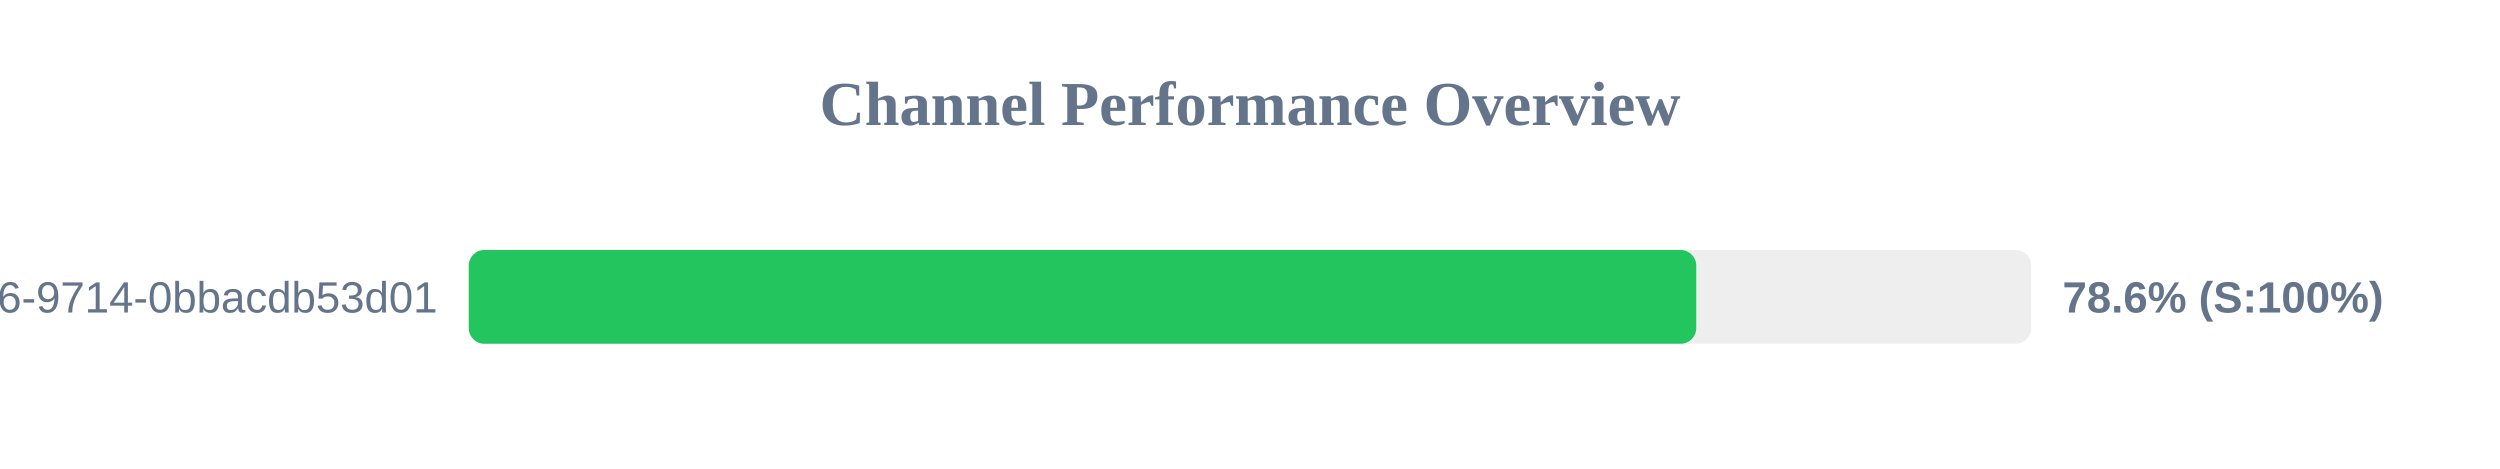
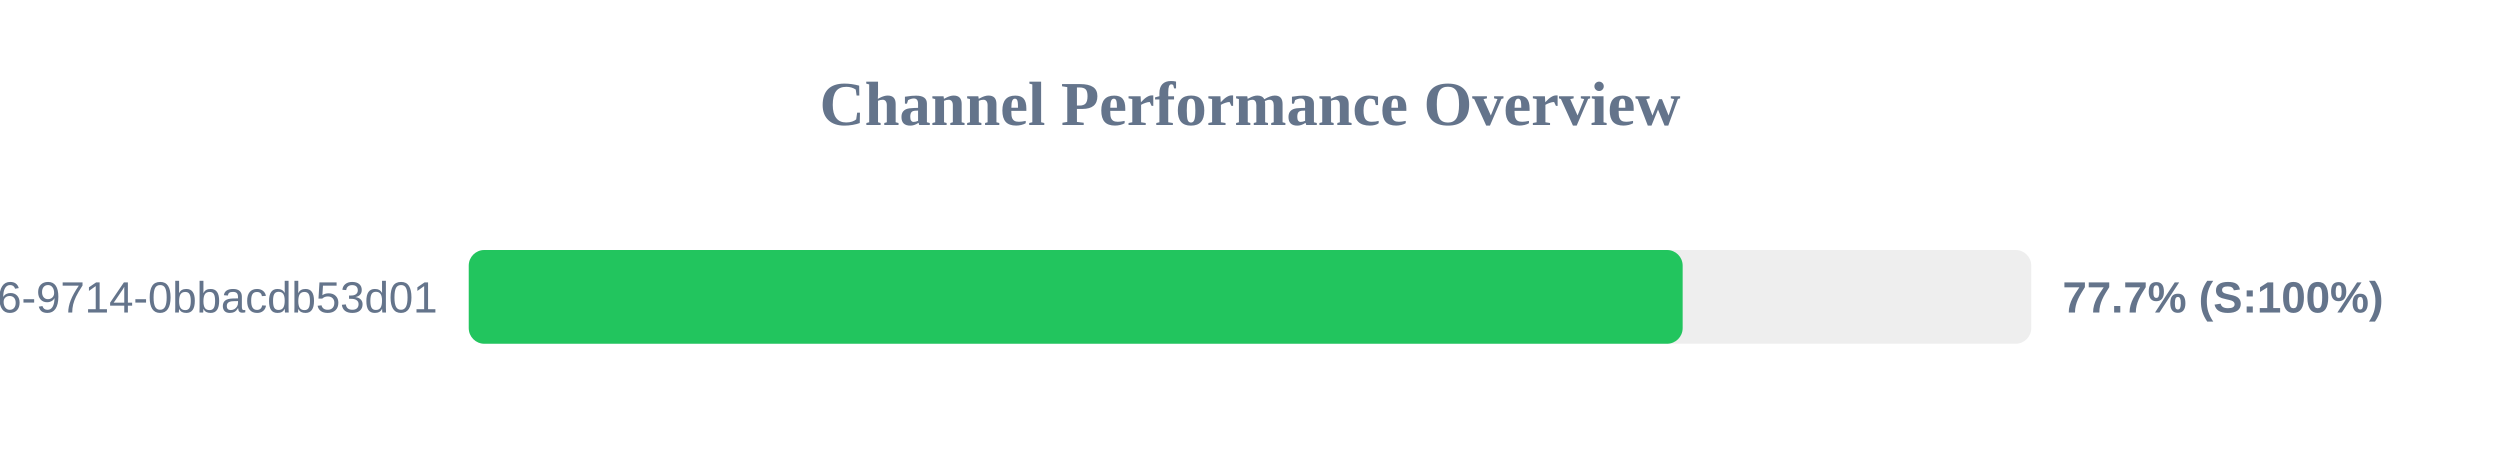
<svg xmlns="http://www.w3.org/2000/svg" width="800" height="150" version="1.1">
  <style>
        .row { font: 14px Arial; fill: #64748b; }
        .score { font: bold 14px Arial; fill: #64748b; }
    </style>
  <text x="400" y="40" text-anchor="middle" font-size="20px" font-weight="bold" fill="#64748b">Channel Performance Overview</text>
  <rect x="150" y="80" width="500" height="30" fill="#eee" rx="5" />
-   <rect x="150" y="80" width="392.8" height="30" fill="#22c55e" rx="5" />
+   <rect x="150" y="80" width="388.45" height="30" fill="#22c55e" rx="5" />
  <text x="140" y="100" text-anchor="end" class="row">?uuid=23125f6e-ec56-4c26-9714-0bbacdb53d01</text>
-   <text x="660" y="100" text-anchor="start" class="score">78.6% (S:100%)</text>
+   <text x="660" y="100" text-anchor="start" class="score">77.7% (S:100%)</text>
</svg>
